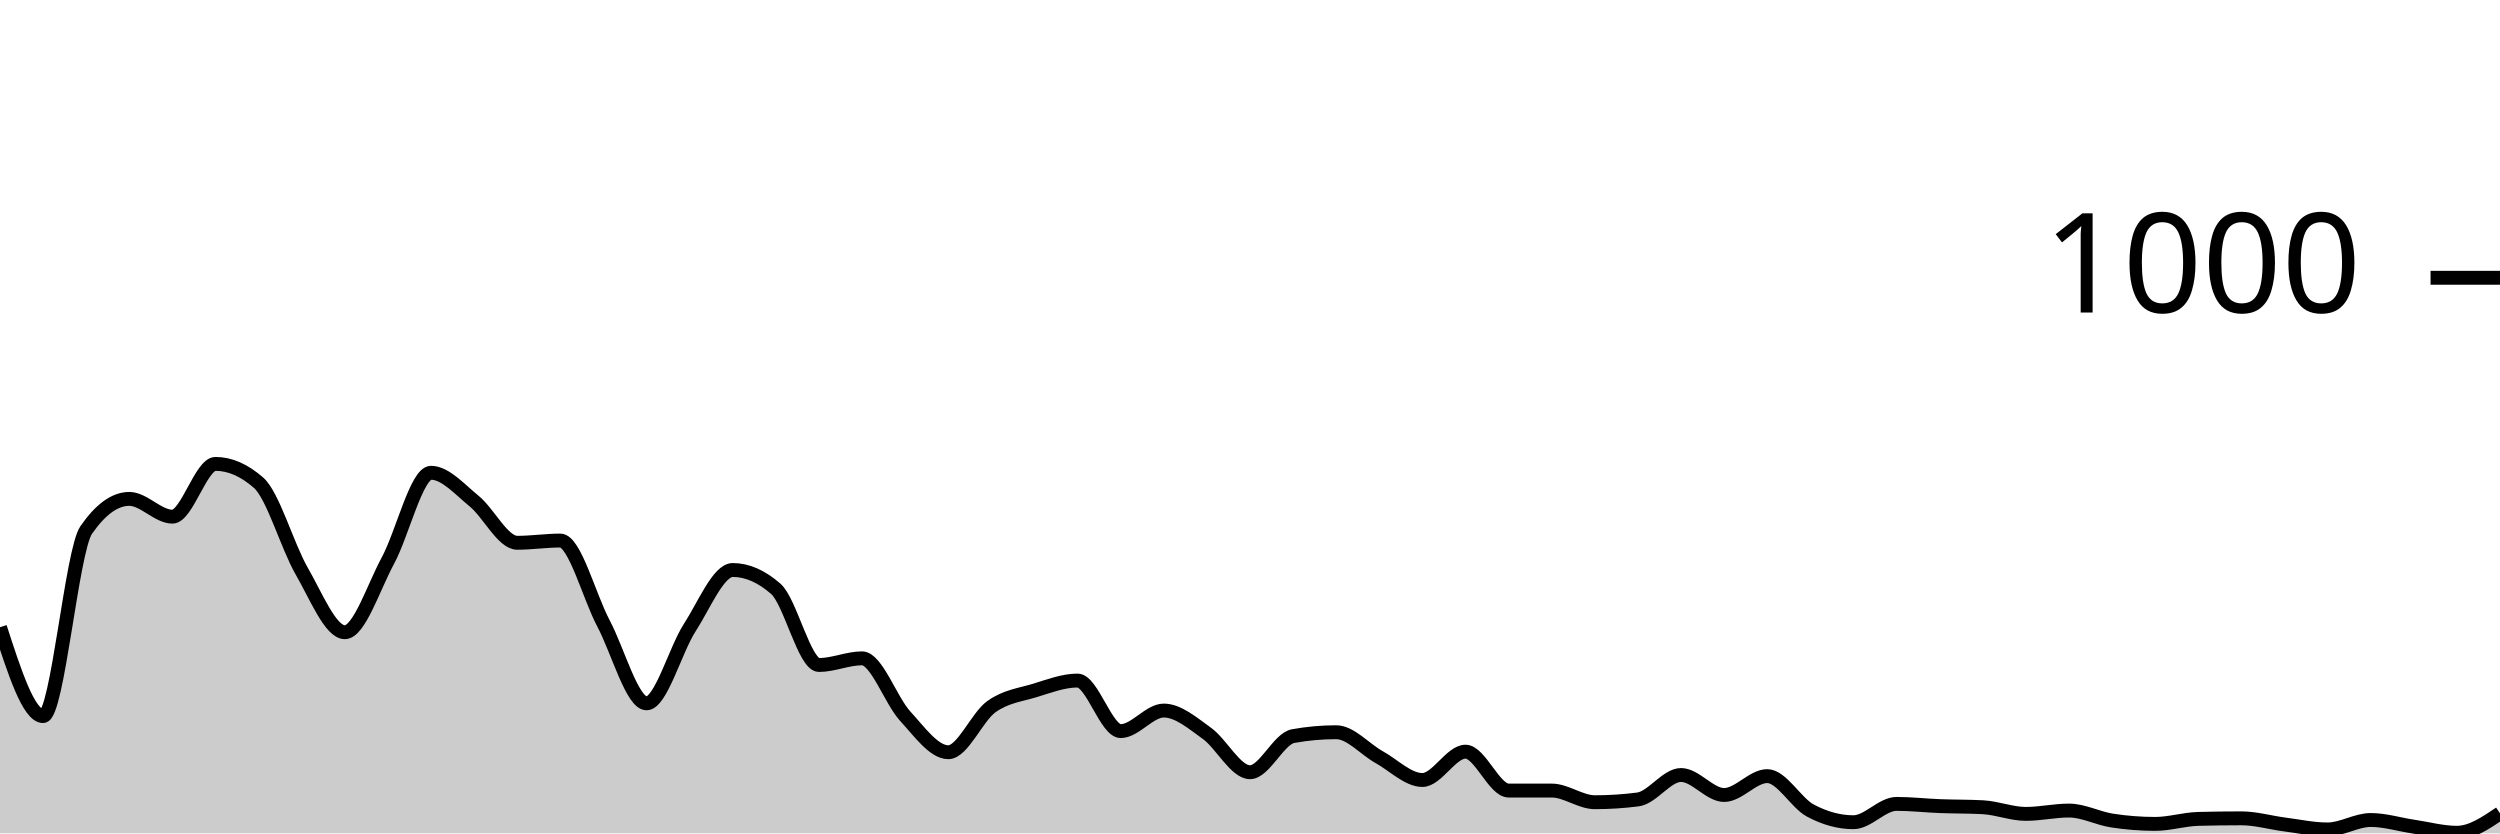
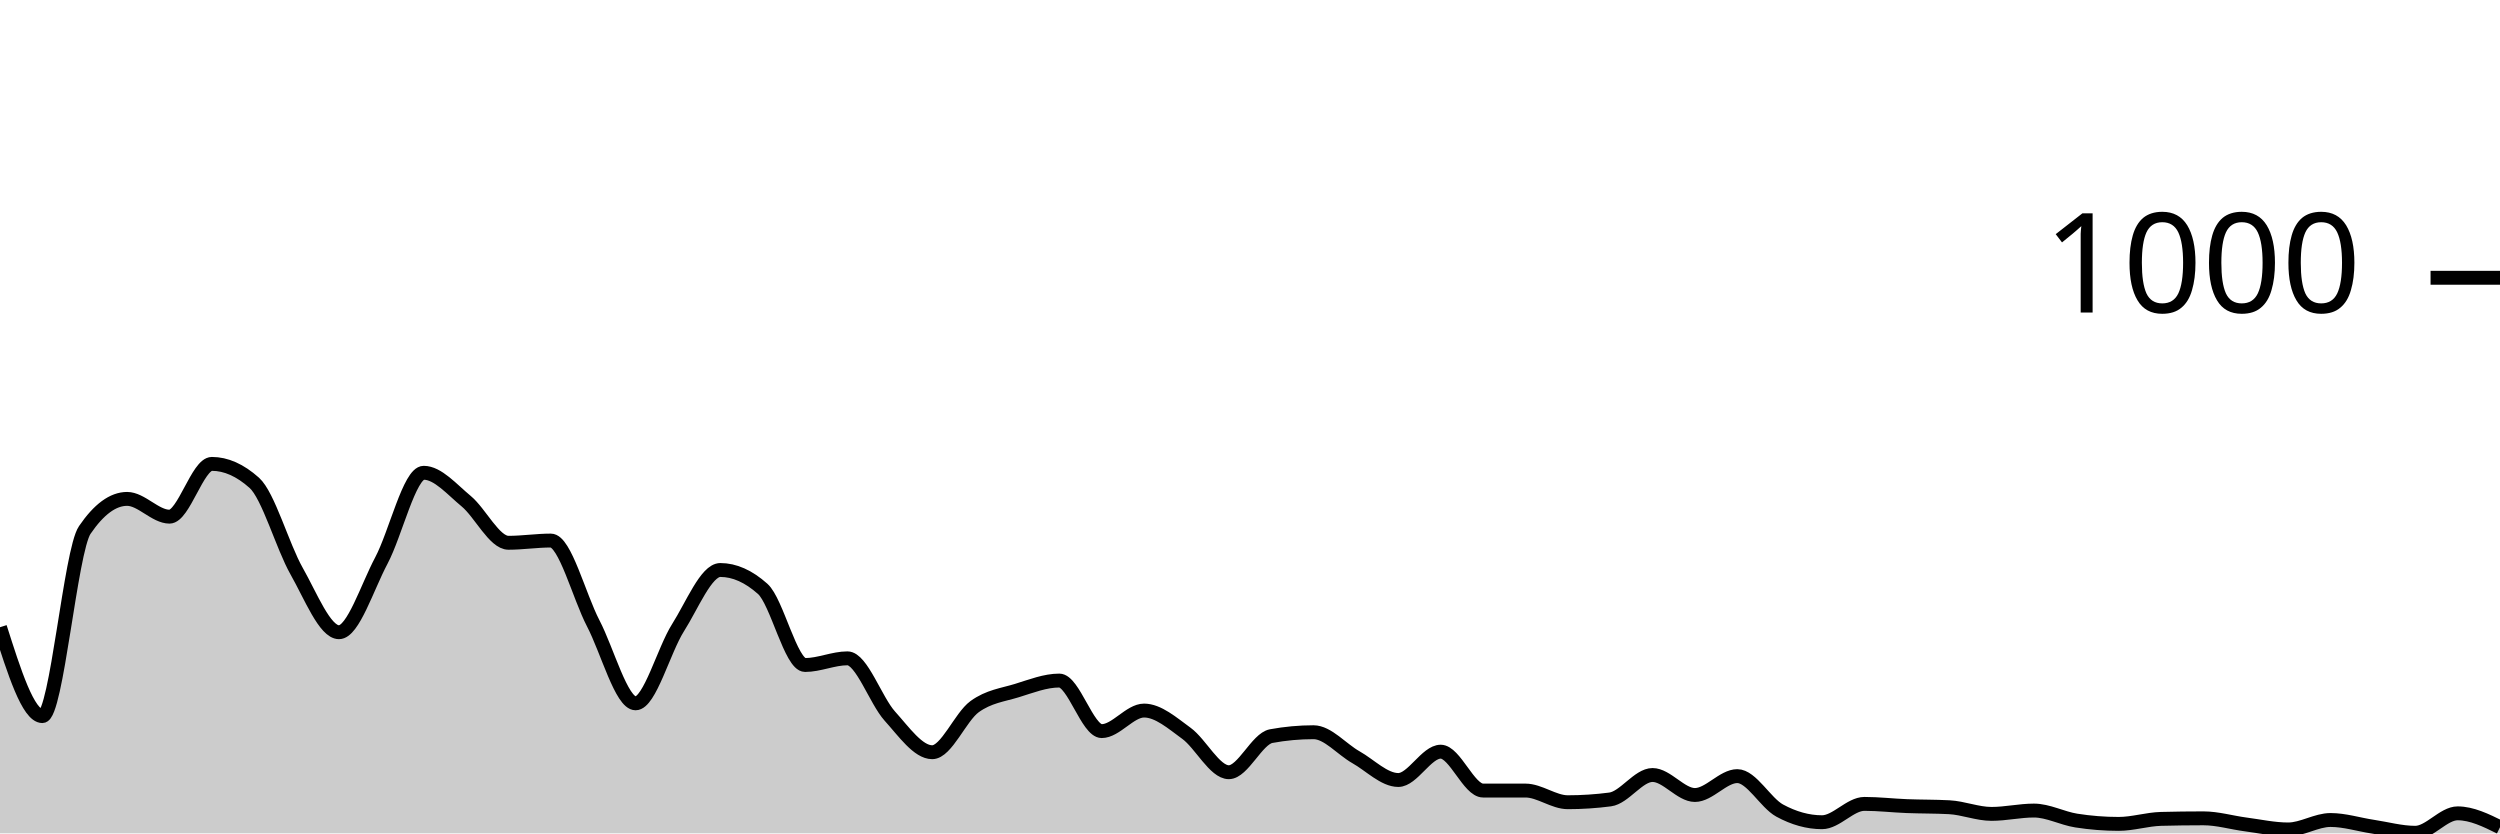
<svg xmlns="http://www.w3.org/2000/svg" viewBox="0 0 180 60">
  <g transform="translate(0,20)">
-     <path class="area" fill="rgba(0, 0, 0, 0.2)" d="M0,25.16C1.034,28.36,2.069,31.56,3.103,31.56C4.138,31.56,5.172,19.653,6.207,18.16C7.241,16.667,8.276,15.92,9.31,15.92C10.345,15.92,11.379,17.2,12.414,17.2C13.448,17.2,14.483,13.4,15.517,13.4C16.552,13.4,17.586,13.853,18.621,14.76C19.655,15.667,20.69,19.327,21.724,21.12C22.759,22.913,23.793,25.52,24.828,25.52C25.862,25.52,26.897,22.273,27.931,20.36C28.966,18.447,30,14.04,31.034,14.04C32.069,14.04,33.103,15.24,34.138,16.08C35.172,16.92,36.207,19.08,37.241,19.08C38.276,19.08,39.31,18.92,40.345,18.92C41.379,18.92,42.414,22.927,43.448,24.88C44.483,26.833,45.517,30.64,46.552,30.64C47.586,30.64,48.621,26.8,49.655,25.2C50.69,23.6,51.724,21.04,52.759,21.04C53.793,21.04,54.828,21.493,55.862,22.4C56.897,23.307,57.931,27.88,58.966,27.88C60,27.88,61.034,27.4,62.069,27.4C63.103,27.4,64.138,30.433,65.172,31.56C66.207,32.687,67.241,34.16,68.276,34.16C69.31,34.16,70.345,31.62,71.379,30.88C72.414,30.14,73.448,30.033,74.483,29.72C75.517,29.407,76.552,29,77.586,29C78.621,29,79.655,32.64,80.69,32.64C81.724,32.64,82.759,31.16,83.793,31.16C84.828,31.16,85.862,32.06,86.897,32.8C87.931,33.54,88.966,35.6,90,35.6C91.034,35.6,92.069,33.187,93.103,33C94.138,32.813,95.172,32.72,96.207,32.72C97.241,32.72,98.276,33.947,99.31,34.52C100.345,35.093,101.379,36.16,102.414,36.16C103.448,36.16,104.483,34.12,105.517,34.12C106.552,34.12,107.586,36.92,108.621,36.92C109.655,36.92,110.69,36.92,111.724,36.92C112.759,36.92,113.793,37.76,114.828,37.76C115.862,37.76,116.897,37.693,117.931,37.56C118.966,37.427,120,35.8,121.034,35.8C122.069,35.8,123.103,37.24,124.138,37.24C125.172,37.24,126.207,35.88,127.241,35.88C128.276,35.88,129.31,37.807,130.345,38.36C131.379,38.913,132.414,39.2,133.448,39.2C134.483,39.2,135.517,37.88,136.552,37.88C137.586,37.88,138.621,38,139.655,38.04C140.69,38.08,141.724,38.067,142.759,38.12C143.793,38.173,144.828,38.6,145.862,38.6C146.897,38.6,147.931,38.36,148.966,38.36C150,38.36,151.034,38.92,152.069,39.08C153.103,39.24,154.138,39.32,155.172,39.32C156.207,39.32,157.241,38.987,158.276,38.96C159.31,38.933,160.345,38.92,161.379,38.92C162.414,38.92,163.448,39.227,164.483,39.36C165.517,39.493,166.552,39.72,167.586,39.72C168.621,39.72,169.655,39.04,170.69,39.04C171.724,39.04,172.759,39.367,173.793,39.52C174.828,39.673,175.862,39.96,176.897,39.96C177.931,39.96,178.966,39.26,180,38.56L180,40C178.966,40,177.931,40,176.897,40C175.862,40,174.828,40,173.793,40C172.759,40,171.724,40,170.69,40C169.655,40,168.621,40,167.586,40C166.552,40,165.517,40,164.483,40C163.448,40,162.414,40,161.379,40C160.345,40,159.31,40,158.276,40C157.241,40,156.207,40,155.172,40C154.138,40,153.103,40,152.069,40C151.034,40,150,40,148.966,40C147.931,40,146.897,40,145.862,40C144.828,40,143.793,40,142.759,40C141.724,40,140.69,40,139.655,40C138.621,40,137.586,40,136.552,40C135.517,40,134.483,40,133.448,40C132.414,40,131.379,40,130.345,40C129.31,40,128.276,40,127.241,40C126.207,40,125.172,40,124.138,40C123.103,40,122.069,40,121.034,40C120,40,118.966,40,117.931,40C116.897,40,115.862,40,114.828,40C113.793,40,112.759,40,111.724,40C110.69,40,109.655,40,108.621,40C107.586,40,106.552,40,105.517,40C104.483,40,103.448,40,102.414,40C101.379,40,100.345,40,99.31,40C98.276,40,97.241,40,96.207,40C95.172,40,94.138,40,93.103,40C92.069,40,91.034,40,90,40C88.966,40,87.931,40,86.897,40C85.862,40,84.828,40,83.793,40C82.759,40,81.724,40,80.69,40C79.655,40,78.621,40,77.586,40C76.552,40,75.517,40,74.483,40C73.448,40,72.414,40,71.379,40C70.345,40,69.31,40,68.276,40C67.241,40,66.207,40,65.172,40C64.138,40,63.103,40,62.069,40C61.034,40,60,40,58.966,40C57.931,40,56.897,40,55.862,40C54.828,40,53.793,40,52.759,40C51.724,40,50.69,40,49.655,40C48.621,40,47.586,40,46.552,40C45.517,40,44.483,40,43.448,40C42.414,40,41.379,40,40.345,40C39.31,40,38.276,40,37.241,40C36.207,40,35.172,40,34.138,40C33.103,40,32.069,40,31.034,40C30,40,28.966,40,27.931,40C26.897,40,25.862,40,24.828,40C23.793,40,22.759,40,21.724,40C20.69,40,19.655,40,18.621,40C17.586,40,16.552,40,15.517,40C14.483,40,13.448,40,12.414,40C11.379,40,10.345,40,9.31,40C8.276,40,7.241,40,6.207,40C5.172,40,4.138,40,3.103,40C2.069,40,1.034,40,0,40Z" />
-     <path class="line" stroke="black" fill="none" d="M0,25.16C1.034,28.36,2.069,31.56,3.103,31.56C4.138,31.56,5.172,19.653,6.207,18.16C7.241,16.667,8.276,15.92,9.31,15.92C10.345,15.92,11.379,17.2,12.414,17.2C13.448,17.2,14.483,13.4,15.517,13.4C16.552,13.4,17.586,13.853,18.621,14.76C19.655,15.667,20.69,19.327,21.724,21.12C22.759,22.913,23.793,25.52,24.828,25.52C25.862,25.52,26.897,22.273,27.931,20.36C28.966,18.447,30,14.04,31.034,14.04C32.069,14.04,33.103,15.24,34.138,16.08C35.172,16.92,36.207,19.08,37.241,19.08C38.276,19.08,39.31,18.92,40.345,18.92C41.379,18.92,42.414,22.927,43.448,24.88C44.483,26.833,45.517,30.64,46.552,30.64C47.586,30.64,48.621,26.8,49.655,25.2C50.69,23.6,51.724,21.04,52.759,21.04C53.793,21.04,54.828,21.493,55.862,22.4C56.897,23.307,57.931,27.88,58.966,27.88C60,27.88,61.034,27.4,62.069,27.4C63.103,27.4,64.138,30.433,65.172,31.56C66.207,32.687,67.241,34.16,68.276,34.16C69.31,34.16,70.345,31.62,71.379,30.88C72.414,30.14,73.448,30.033,74.483,29.72C75.517,29.407,76.552,29,77.586,29C78.621,29,79.655,32.64,80.69,32.64C81.724,32.64,82.759,31.16,83.793,31.16C84.828,31.16,85.862,32.06,86.897,32.8C87.931,33.54,88.966,35.6,90,35.6C91.034,35.6,92.069,33.187,93.103,33C94.138,32.813,95.172,32.72,96.207,32.72C97.241,32.72,98.276,33.947,99.31,34.52C100.345,35.093,101.379,36.16,102.414,36.16C103.448,36.16,104.483,34.12,105.517,34.12C106.552,34.12,107.586,36.92,108.621,36.92C109.655,36.92,110.69,36.92,111.724,36.92C112.759,36.92,113.793,37.76,114.828,37.76C115.862,37.76,116.897,37.693,117.931,37.56C118.966,37.427,120,35.8,121.034,35.8C122.069,35.8,123.103,37.24,124.138,37.24C125.172,37.24,126.207,35.88,127.241,35.88C128.276,35.88,129.31,37.807,130.345,38.36C131.379,38.913,132.414,39.2,133.448,39.2C134.483,39.2,135.517,37.88,136.552,37.88C137.586,37.88,138.621,38,139.655,38.04C140.69,38.08,141.724,38.067,142.759,38.12C143.793,38.173,144.828,38.6,145.862,38.6C146.897,38.6,147.931,38.36,148.966,38.36C150,38.36,151.034,38.92,152.069,39.08C153.103,39.24,154.138,39.32,155.172,39.32C156.207,39.32,157.241,38.987,158.276,38.96C159.31,38.933,160.345,38.92,161.379,38.92C162.414,38.92,163.448,39.227,164.483,39.36C165.517,39.493,166.552,39.72,167.586,39.72C168.621,39.72,169.655,39.04,170.69,39.04C171.724,39.04,172.759,39.367,173.793,39.52C174.828,39.673,175.862,39.96,176.897,39.96C177.931,39.96,178.966,39.26,180,38.56" />
+     <path class="area" fill="rgba(0, 0, 0, 0.2)" d="M0,25.16C1.017,28.36,2.034,31.56,3.051,31.56C4.068,31.56,5.085,19.653,6.102,18.16C7.119,16.667,8.136,15.92,9.153,15.92C10.169,15.92,11.186,17.2,12.203,17.2C13.22,17.2,14.237,13.4,15.254,13.4C16.271,13.4,17.288,13.853,18.305,14.76C19.322,15.667,20.339,19.327,21.356,21.12C22.373,22.913,23.39,25.52,24.407,25.52C25.424,25.52,26.441,22.273,27.458,20.36C28.475,18.447,29.492,14.04,30.508,14.04C31.525,14.04,32.542,15.24,33.559,16.08C34.576,16.92,35.593,19.08,36.61,19.08C37.627,19.08,38.644,18.92,39.661,18.92C40.678,18.92,41.695,22.927,42.712,24.88C43.729,26.833,44.746,30.64,45.763,30.64C46.78,30.64,47.797,26.8,48.814,25.2C49.831,23.6,50.847,21.04,51.864,21.04C52.881,21.04,53.898,21.493,54.915,22.4C55.932,23.307,56.949,27.88,57.966,27.88C58.983,27.88,60,27.4,61.017,27.4C62.034,27.4,63.051,30.433,64.068,31.56C65.085,32.687,66.102,34.16,67.119,34.16C68.136,34.16,69.153,31.62,70.169,30.88C71.186,30.14,72.203,30.033,73.22,29.72C74.237,29.407,75.254,29,76.271,29C77.288,29,78.305,32.64,79.322,32.64C80.339,32.64,81.356,31.16,82.373,31.16C83.39,31.16,84.407,32.06,85.424,32.8C86.441,33.54,87.458,35.6,88.475,35.6C89.492,35.6,90.508,33.187,91.525,33C92.542,32.813,93.559,32.72,94.576,32.72C95.593,32.72,96.61,33.947,97.627,34.52C98.644,35.093,99.661,36.16,100.678,36.16C101.695,36.16,102.712,34.12,103.729,34.12C104.746,34.12,105.763,36.92,106.78,36.92C107.797,36.92,108.814,36.92,109.831,36.92C110.847,36.92,111.864,37.76,112.881,37.76C113.898,37.76,114.915,37.693,115.932,37.56C116.949,37.427,117.966,35.8,118.983,35.8C120,35.8,121.017,37.24,122.034,37.24C123.051,37.24,124.068,35.88,125.085,35.88C126.102,35.88,127.119,37.807,128.136,38.36C129.153,38.913,130.169,39.2,131.186,39.2C132.203,39.2,133.22,37.88,134.237,37.88C135.254,37.88,136.271,38,137.288,38.04C138.305,38.08,139.322,38.067,140.339,38.12C141.356,38.173,142.373,38.6,143.39,38.6C144.407,38.6,145.424,38.36,146.441,38.36C147.458,38.36,148.475,38.92,149.492,39.08C150.508,39.24,151.525,39.32,152.542,39.32C153.559,39.32,154.576,38.987,155.593,38.96C156.61,38.933,157.627,38.92,158.644,38.92C159.661,38.92,160.678,39.227,161.695,39.36C162.712,39.493,163.729,39.72,164.746,39.72C165.763,39.72,166.78,39.04,167.797,39.04C168.814,39.04,169.831,39.367,170.847,39.52C171.864,39.673,172.881,39.96,173.898,39.96C174.915,39.96,175.932,38.56,176.949,38.56C177.966,38.56,178.983,39.06,180,39.56L180,40C178.983,40,177.966,40,176.949,40C175.932,40,174.915,40,173.898,40C172.881,40,171.864,40,170.847,40C169.831,40,168.814,40,167.797,40C166.78,40,165.763,40,164.746,40C163.729,40,162.712,40,161.695,40C160.678,40,159.661,40,158.644,40C157.627,40,156.61,40,155.593,40C154.576,40,153.559,40,152.542,40C151.525,40,150.508,40,149.492,40C148.475,40,147.458,40,146.441,40C145.424,40,144.407,40,143.39,40C142.373,40,141.356,40,140.339,40C139.322,40,138.305,40,137.288,40C136.271,40,135.254,40,134.237,40C133.22,40,132.203,40,131.186,40C130.169,40,129.153,40,128.136,40C127.119,40,126.102,40,125.085,40C124.068,40,123.051,40,122.034,40C121.017,40,120,40,118.983,40C117.966,40,116.949,40,115.932,40C114.915,40,113.898,40,112.881,40C111.864,40,110.847,40,109.831,40C108.814,40,107.797,40,106.78,40C105.763,40,104.746,40,103.729,40C102.712,40,101.695,40,100.678,40C99.661,40,98.644,40,97.627,40C96.61,40,95.593,40,94.576,40C93.559,40,92.542,40,91.525,40C90.508,40,89.492,40,88.475,40C87.458,40,86.441,40,85.424,40C84.407,40,83.39,40,82.373,40C81.356,40,80.339,40,79.322,40C78.305,40,77.288,40,76.271,40C75.254,40,74.237,40,73.22,40C72.203,40,71.186,40,70.169,40C69.153,40,68.136,40,67.119,40C66.102,40,65.085,40,64.068,40C63.051,40,62.034,40,61.017,40C60,40,58.983,40,57.966,40C56.949,40,55.932,40,54.915,40C53.898,40,52.881,40,51.864,40C50.847,40,49.831,40,48.814,40C47.797,40,46.78,40,45.763,40C44.746,40,43.729,40,42.712,40C41.695,40,40.678,40,39.661,40C38.644,40,37.627,40,36.61,40C35.593,40,34.576,40,33.559,40C32.542,40,31.525,40,30.508,40C29.492,40,28.475,40,27.458,40C26.441,40,25.424,40,24.407,40C23.39,40,22.373,40,21.356,40C20.339,40,19.322,40,18.305,40C17.288,40,16.271,40,15.254,40C14.237,40,13.22,40,12.203,40C11.186,40,10.169,40,9.153,40C8.136,40,7.119,40,6.102,40C5.085,40,4.068,40,3.051,40C2.034,40,1.017,40,0,40Z" />
+     <path class="line" stroke="black" fill="none" d="M0,25.16C1.017,28.36,2.034,31.56,3.051,31.56C4.068,31.56,5.085,19.653,6.102,18.16C7.119,16.667,8.136,15.92,9.153,15.92C10.169,15.92,11.186,17.2,12.203,17.2C13.22,17.2,14.237,13.4,15.254,13.4C16.271,13.4,17.288,13.853,18.305,14.76C19.322,15.667,20.339,19.327,21.356,21.12C22.373,22.913,23.39,25.52,24.407,25.52C25.424,25.52,26.441,22.273,27.458,20.36C28.475,18.447,29.492,14.04,30.508,14.04C31.525,14.04,32.542,15.24,33.559,16.08C34.576,16.92,35.593,19.08,36.61,19.08C37.627,19.08,38.644,18.92,39.661,18.92C40.678,18.92,41.695,22.927,42.712,24.88C43.729,26.833,44.746,30.64,45.763,30.64C46.78,30.64,47.797,26.8,48.814,25.2C49.831,23.6,50.847,21.04,51.864,21.04C52.881,21.04,53.898,21.493,54.915,22.4C55.932,23.307,56.949,27.88,57.966,27.88C58.983,27.88,60,27.4,61.017,27.4C62.034,27.4,63.051,30.433,64.068,31.56C65.085,32.687,66.102,34.16,67.119,34.16C68.136,34.16,69.153,31.62,70.169,30.88C71.186,30.14,72.203,30.033,73.22,29.72C74.237,29.407,75.254,29,76.271,29C77.288,29,78.305,32.64,79.322,32.64C80.339,32.64,81.356,31.16,82.373,31.16C83.39,31.16,84.407,32.06,85.424,32.8C86.441,33.54,87.458,35.6,88.475,35.6C89.492,35.6,90.508,33.187,91.525,33C92.542,32.813,93.559,32.72,94.576,32.72C95.593,32.72,96.61,33.947,97.627,34.52C98.644,35.093,99.661,36.16,100.678,36.16C101.695,36.16,102.712,34.12,103.729,34.12C104.746,34.12,105.763,36.92,106.78,36.92C107.797,36.92,108.814,36.92,109.831,36.92C110.847,36.92,111.864,37.76,112.881,37.76C113.898,37.76,114.915,37.693,115.932,37.56C116.949,37.427,117.966,35.8,118.983,35.8C120,35.8,121.017,37.24,122.034,37.24C123.051,37.24,124.068,35.88,125.085,35.88C126.102,35.88,127.119,37.807,128.136,38.36C129.153,38.913,130.169,39.2,131.186,39.2C132.203,39.2,133.22,37.88,134.237,37.88C135.254,37.88,136.271,38,137.288,38.04C138.305,38.08,139.322,38.067,140.339,38.12C141.356,38.173,142.373,38.6,143.39,38.6C144.407,38.6,145.424,38.36,146.441,38.36C147.458,38.36,148.475,38.92,149.492,39.08C150.508,39.24,151.525,39.32,152.542,39.32C153.559,39.32,154.576,38.987,155.593,38.96C156.61,38.933,157.627,38.92,158.644,38.92C159.661,38.92,160.678,39.227,161.695,39.36C162.712,39.493,163.729,39.72,164.746,39.72C165.763,39.72,166.78,39.04,167.797,39.04C168.814,39.04,169.831,39.367,170.847,39.52C171.864,39.673,172.881,39.96,173.898,39.96C174.915,39.96,175.932,38.56,176.949,38.56C177.966,38.56,178.983,39.06,180,39.56" />
    <path class="axis-ceiling" stroke-width="1" stroke="black" fill="none" d="M175,0L180,0" />
    <text class="axis-ceiling-label" font-family="sans-serif" text-anchor="end" font-size="10px" x="170" y="2.5">1000</text>
  </g>
</svg>
